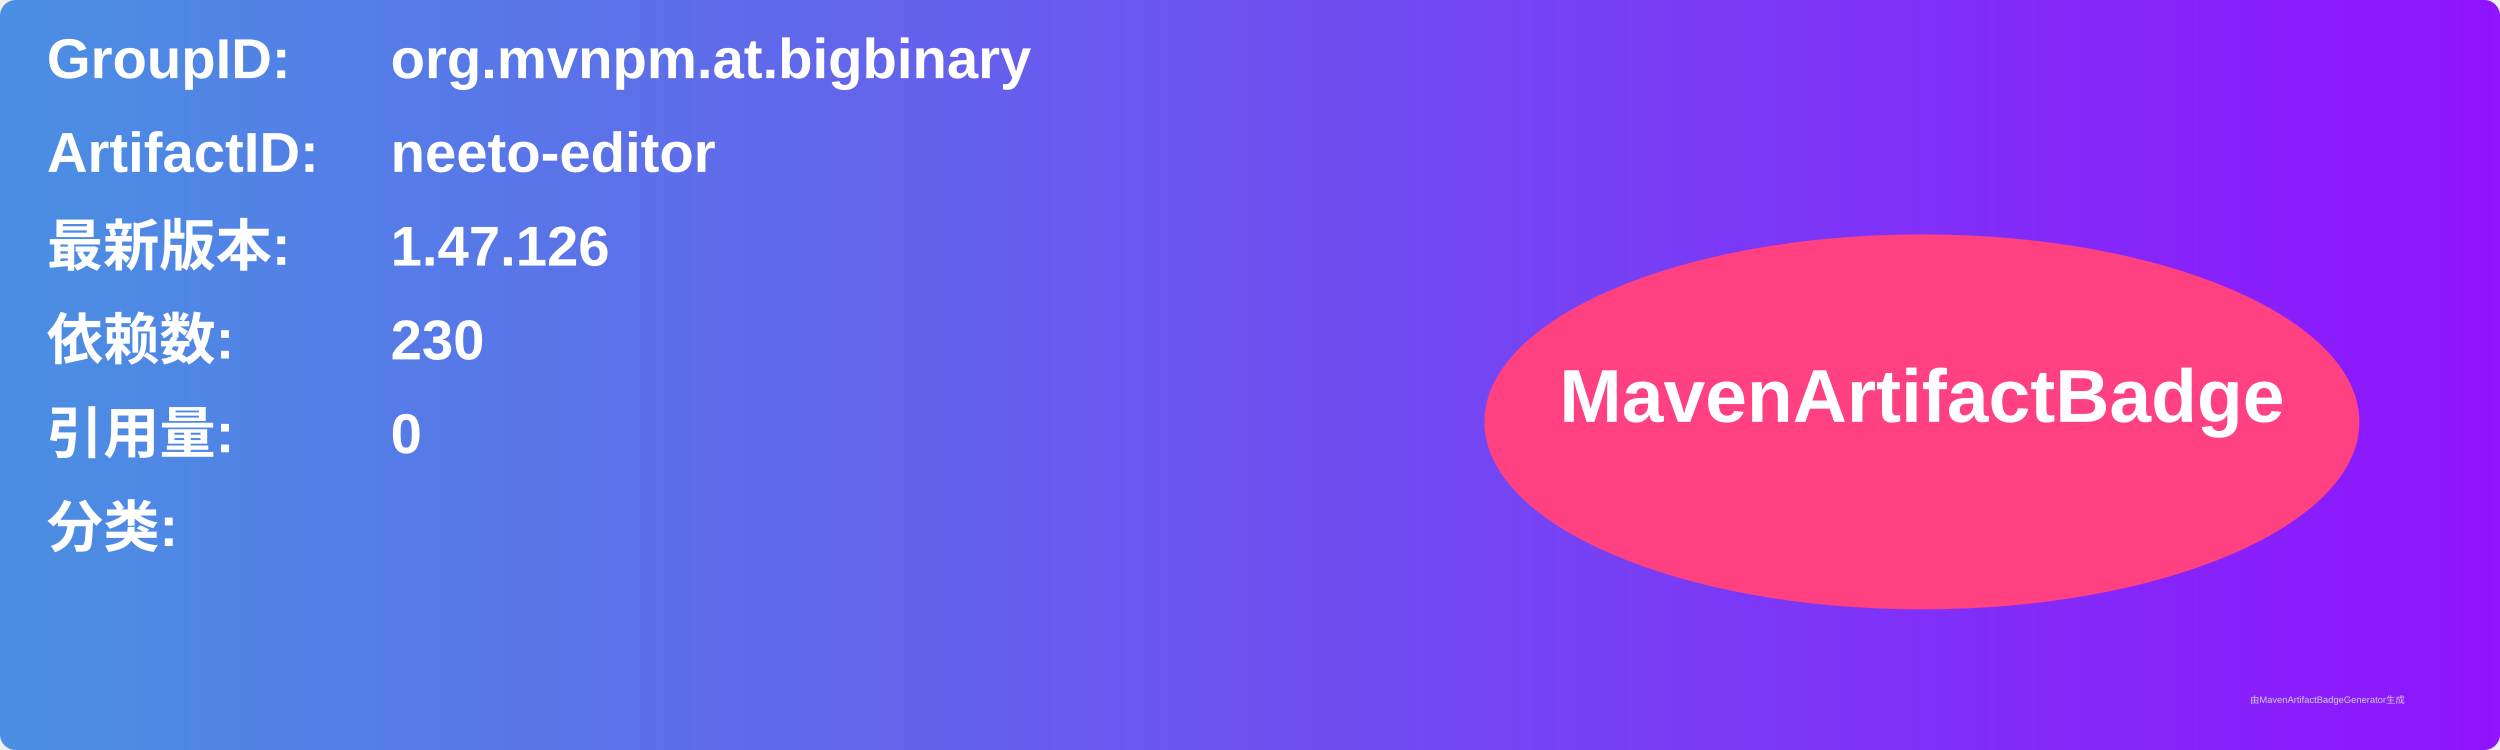
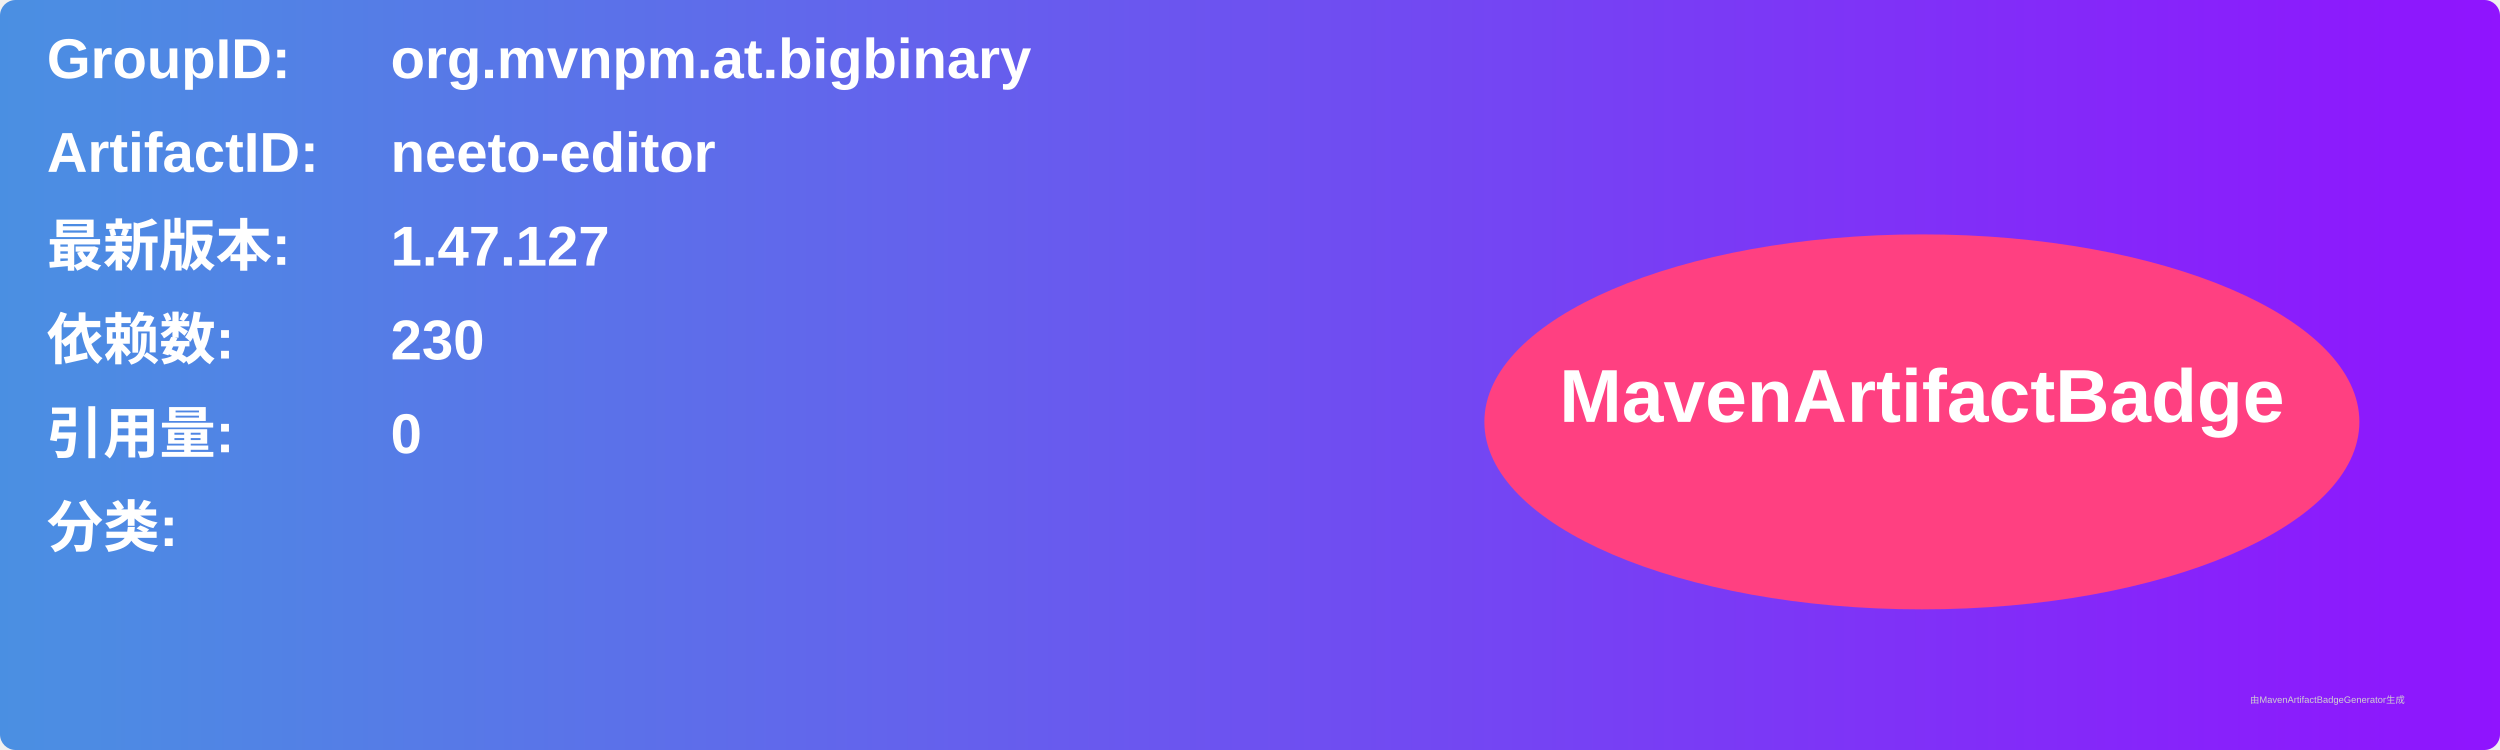
<svg xmlns="http://www.w3.org/2000/svg" width="800" height="240" viewBox="0 0 800 240">
  <linearGradient id="grad" x1="0%" y1="0%" x2="100%" y2="0%">
    <stop offset="0%" stop-color="#4a90e2" />
    <stop offset="100%" stop-color="#9013fe" />
  </linearGradient>
  <rect width="100%" height="100%" rx="5" ry="5" fill="url(#grad)" />
  <g transform="translate(15, 15)">
    <text x="0" y="10" font-family="Arial" font-size="18" fill="white" font-weight="bold" width="260">GroupID:</text>
    <text x="110" y="10" font-family="Arial" font-size="18" fill="white" font-weight="bold" width="460">org.mvnpm.at.bigbinary</text>
    <text x="0" y="40" font-family="Arial" font-size="18" fill="white" font-weight="bold" width="260">ArtifactID:</text>
    <text x="110" y="40" font-family="Arial" font-size="18" fill="white" font-weight="bold" width="460">neeto-editor</text>
    <text x="0" y="70" font-family="Arial" font-size="18" fill="white" font-weight="bold">最新版本:</text>
    <text x="110" y="70" font-family="Arial" font-size="18" fill="white" font-weight="bold">
-       <tspan font-weight="bold">1.47.126</tspan>
+       <tspan font-weight="bold">1.47.127</tspan>
    </text>
    <text x="0" y="100" font-family="Arial" font-size="18" fill="white" font-weight="bold">依赖数: </text>
    <text x="110" y="100" font-family="Arial" font-size="18" fill="white">
      <tspan font-weight="bold">230</tspan>
    </text>
    <text x="0" y="130" font-family="Arial" font-size="18" fill="white" font-weight="bold">引用量: </text>
    <text x="110" y="130" font-family="Arial" font-size="18" fill="white">
      <tspan font-weight="bold">0</tspan>
    </text>
    <text x="0" y="160" font-family="Arial" font-size="18" fill="white" font-weight="bold">分类:</text>
    <text x="10" y="190" font-family="Arial" font-size="10" fill="white">
      <tspan font-weight="bold" />
    </text>
    <ellipse cx="600" cy="120" rx="140" ry="60" fill="#ff4081" />
    <text x="600" y="120" text-anchor="middle" font-family="Arial" font-size="24" fill="white" font-weight="bold">MavenArtifactBadge</text>
  </g>
  <text x="720" y="225" font-family="Arial" font-size="3" fill="#d0d0d0">由MavenArtifactBadgeGenerator生成</text>
</svg>
